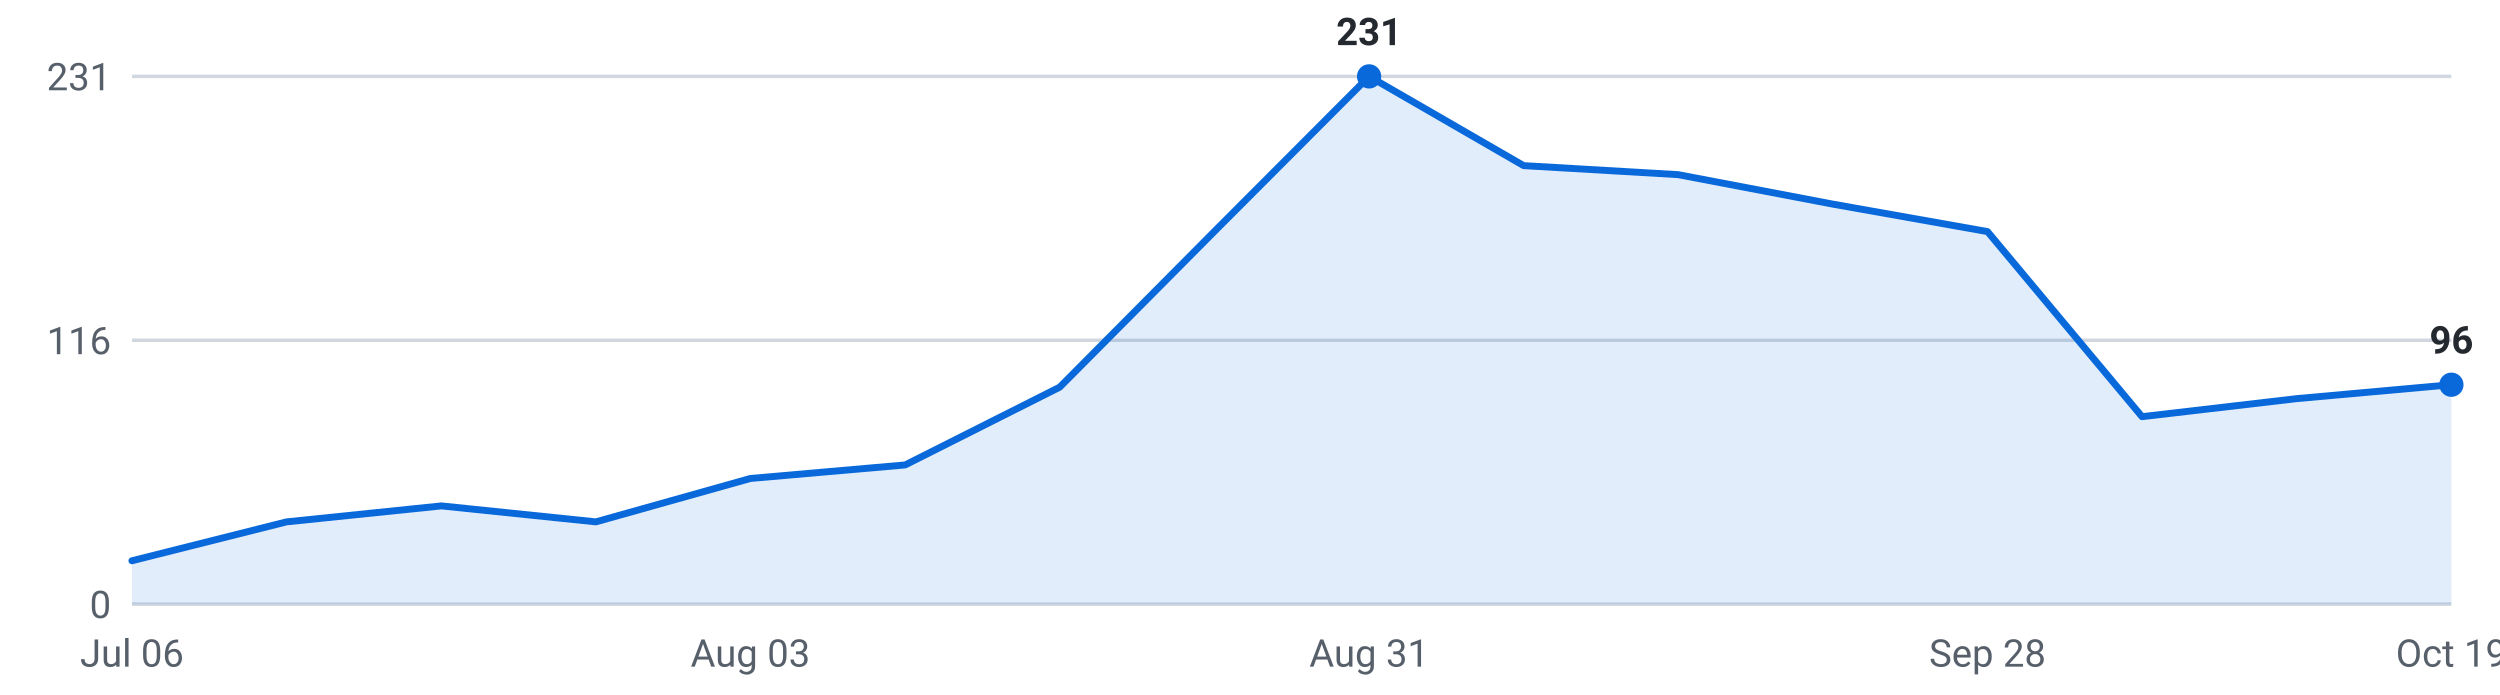
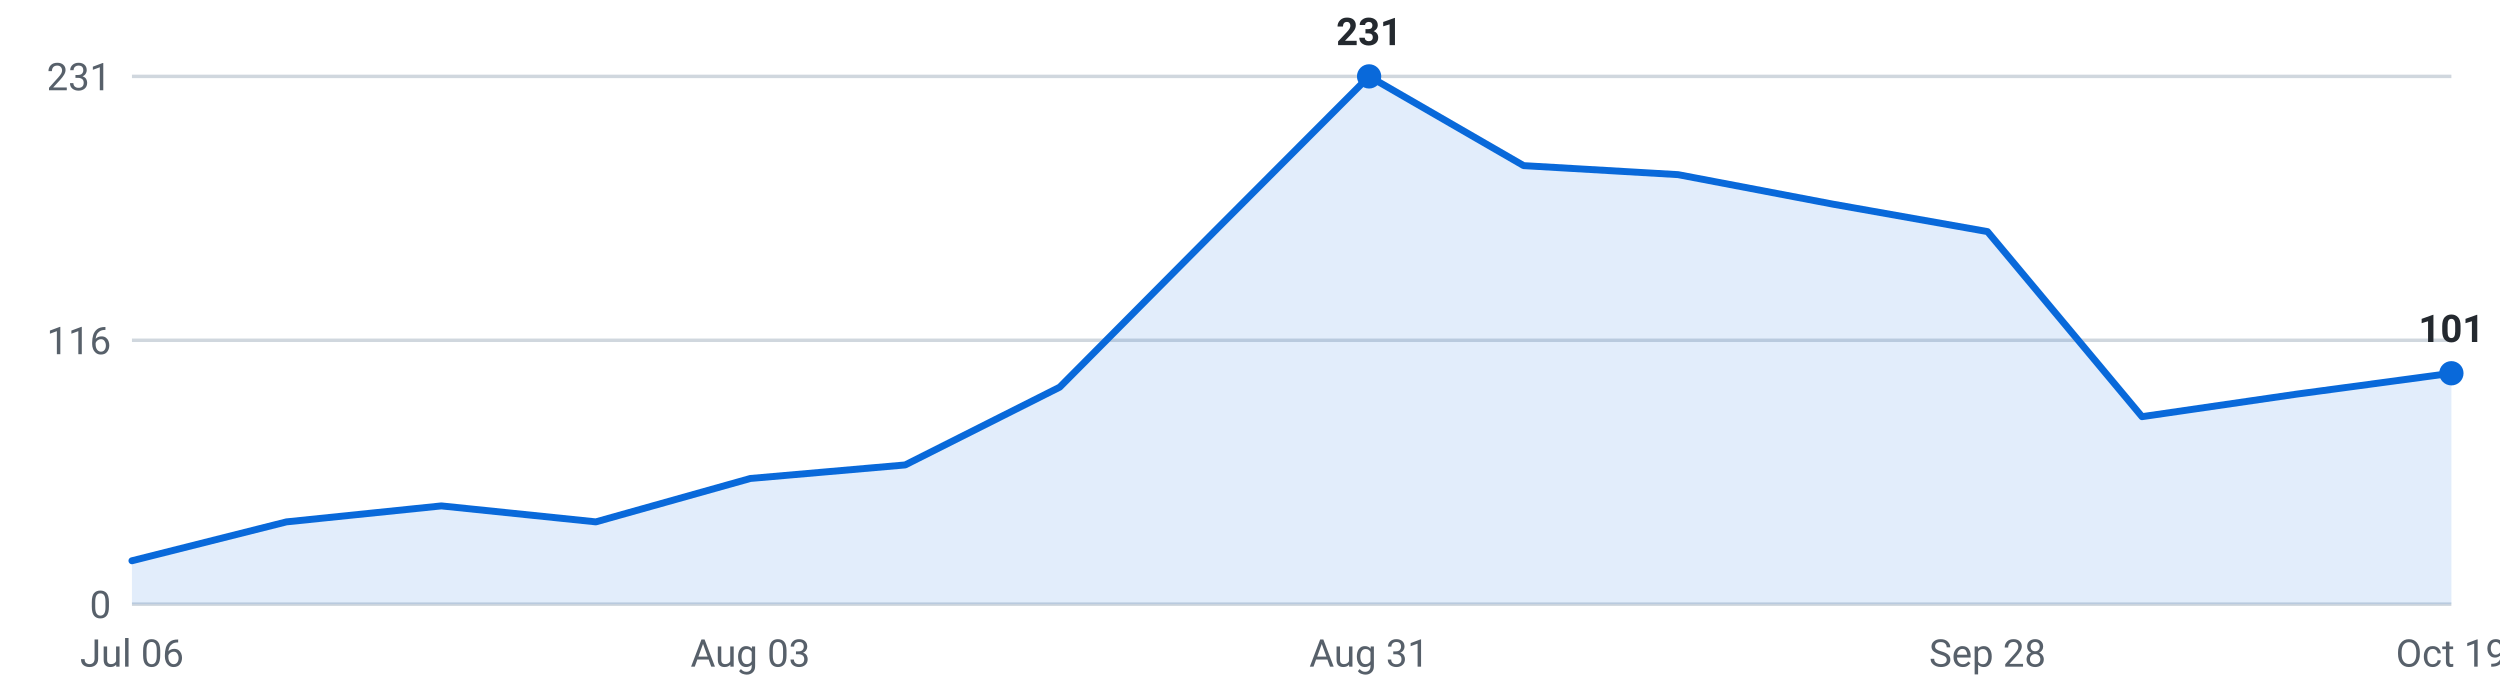
<svg xmlns="http://www.w3.org/2000/svg" viewBox="0 0 720 200" width="720" height="200" role="img" aria-label="Internships posted per week, last 16 weeks">
  <g font-family="-apple-system,Segoe UI,Roboto,sans-serif" font-size="11">
    <line x1="38" y1="174.0" x2="706" y2="174.0" stroke="#d0d7de" stroke-width="1" />
    <text x="32" y="178.0" text-anchor="end" fill="#57606a">0</text>
    <line x1="38" y1="98.0" x2="706" y2="98.0" stroke="#d0d7de" stroke-width="1" />
    <text x="32" y="102.0" text-anchor="end" fill="#57606a">116</text>
    <line x1="38" y1="22.0" x2="706" y2="22.0" stroke="#d0d7de" stroke-width="1" />
    <text x="32" y="26.0" text-anchor="end" fill="#57606a">231</text>
-     <path d="M38.0,174 L38.0,161.5 L82.5,150.3 L127.1,145.7 L171.6,150.3 L216.1,137.8 L260.7,133.9 L305.2,111.5 L349.7,66.7 L394.3,22.0 L438.8,47.7 L483.3,50.3 L527.9,58.8 L572.4,66.7 L616.9,120.0 L661.5,114.8 L706.0,110.8 L706.0,174 Z" fill="#0969da" fill-opacity="0.12" />
-     <polyline points="38.0,161.5 82.5,150.3 127.1,145.7 171.6,150.3 216.1,137.8 260.7,133.9 305.2,111.5 349.7,66.7 394.3,22.0 438.8,47.7 483.3,50.3 527.9,58.8 572.4,66.7 616.9,120.0 661.5,114.8 706.0,110.8" fill="none" stroke="#0969da" stroke-width="2" stroke-linejoin="round" stroke-linecap="round" />
+     <path d="M38.0,174 L38.0,161.5 L82.5,150.3 L127.1,145.7 L171.6,150.3 L216.1,137.8 L260.7,133.9 L305.2,111.5 L349.7,66.7 L394.3,22.0 L438.8,47.7 L483.3,50.3 L527.9,58.8 L572.4,66.7 L616.9,120.0 L661.5,113.5 L706.0,107.5 L706.0,174 Z" fill="#0969da" fill-opacity="0.12" />
+     <polyline points="38.0,161.5 82.5,150.3 127.1,145.7 171.6,150.3 216.1,137.8 260.7,133.9 305.2,111.5 349.7,66.7 394.3,22.0 438.8,47.7 483.3,50.3 527.9,58.8 572.4,66.7 616.9,120.0 661.5,113.5 706.0,107.5" fill="none" stroke="#0969da" stroke-width="2" stroke-linejoin="round" stroke-linecap="round" />
    <circle cx="394.3" cy="22.0" r="3.5" fill="#0969da" />
    <text x="394.3" y="13.0" text-anchor="middle" fill="#24292f" font-weight="600">231</text>
-     <circle cx="706.0" cy="110.8" r="3.5" fill="#0969da" />
-     <text x="706.0" y="101.8" text-anchor="middle" fill="#24292f" font-weight="600">96</text>
+     <circle cx="706.0" cy="107.5" r="3.5" fill="#0969da" />
+     <text x="706.0" y="98.5" text-anchor="middle" fill="#24292f" font-weight="600">101</text>
    <text x="38.0" y="192" text-anchor="middle" fill="#57606a">Jul 06</text>
    <text x="216.1" y="192" text-anchor="middle" fill="#57606a">Aug 03</text>
    <text x="394.3" y="192" text-anchor="middle" fill="#57606a">Aug 31</text>
    <text x="572.4" y="192" text-anchor="middle" fill="#57606a">Sep 28</text>
    <text x="706.0" y="192" text-anchor="middle" fill="#57606a">Oct 19</text>
  </g>
</svg>
